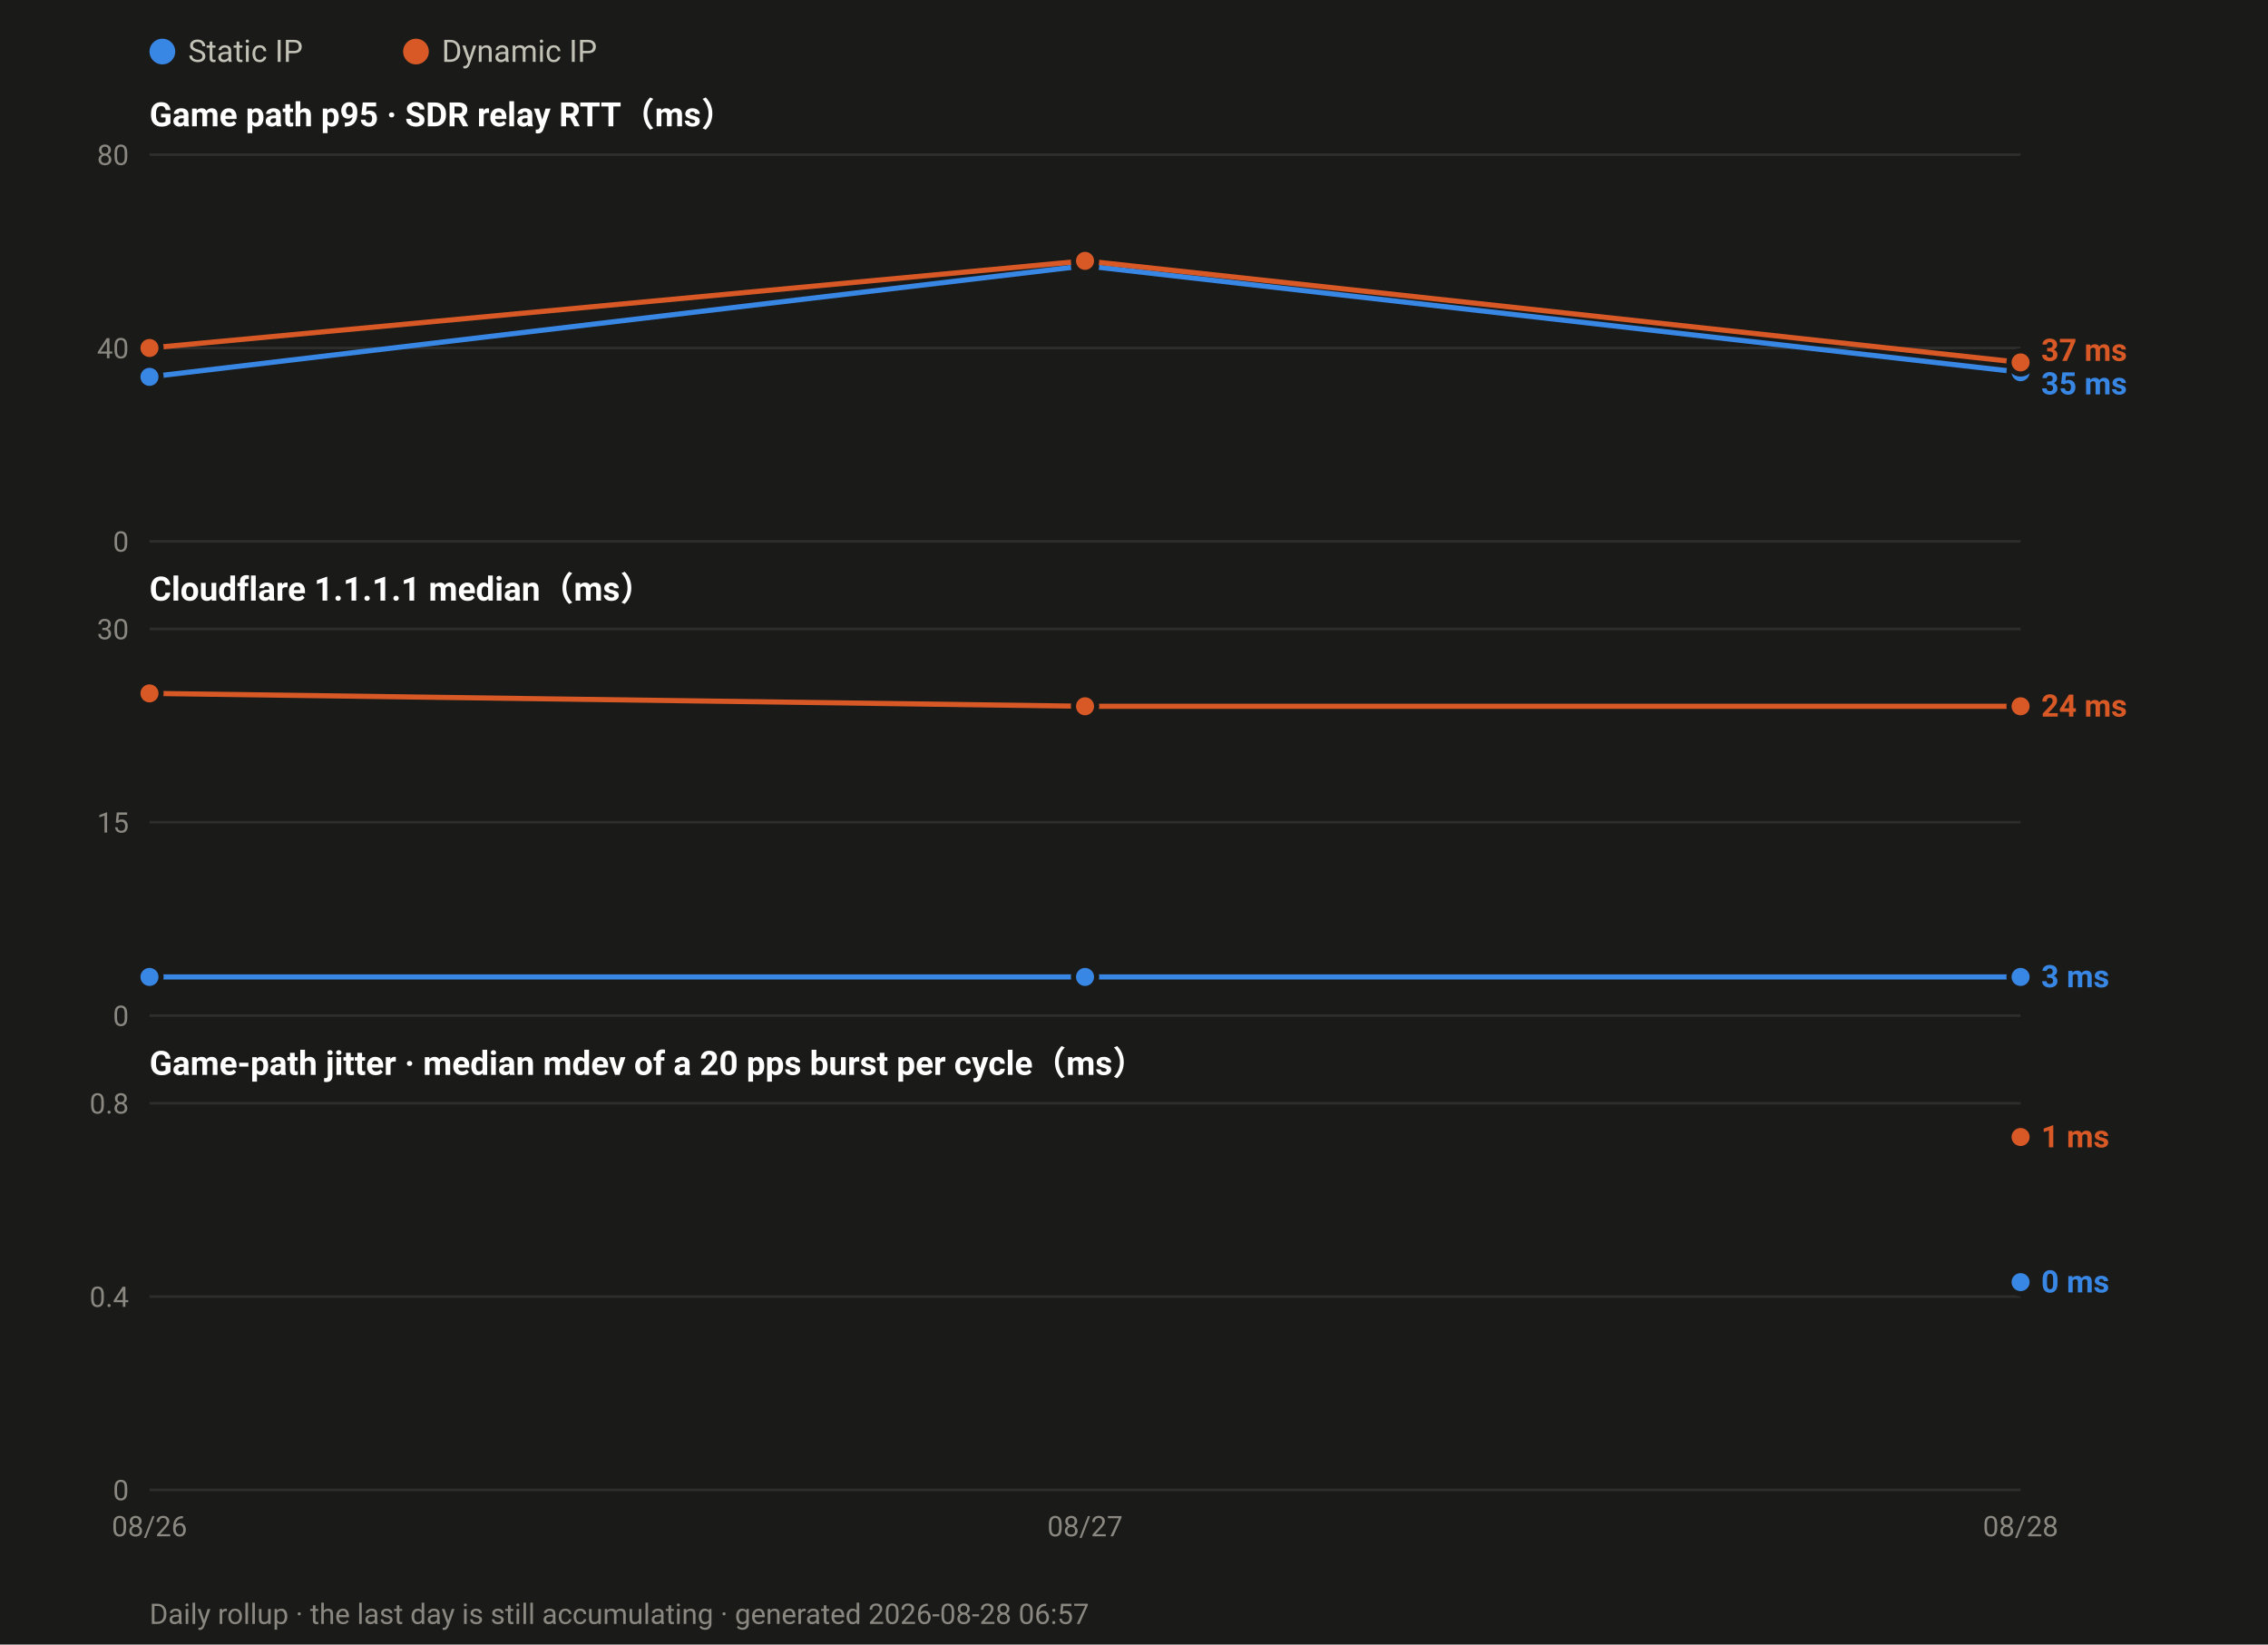
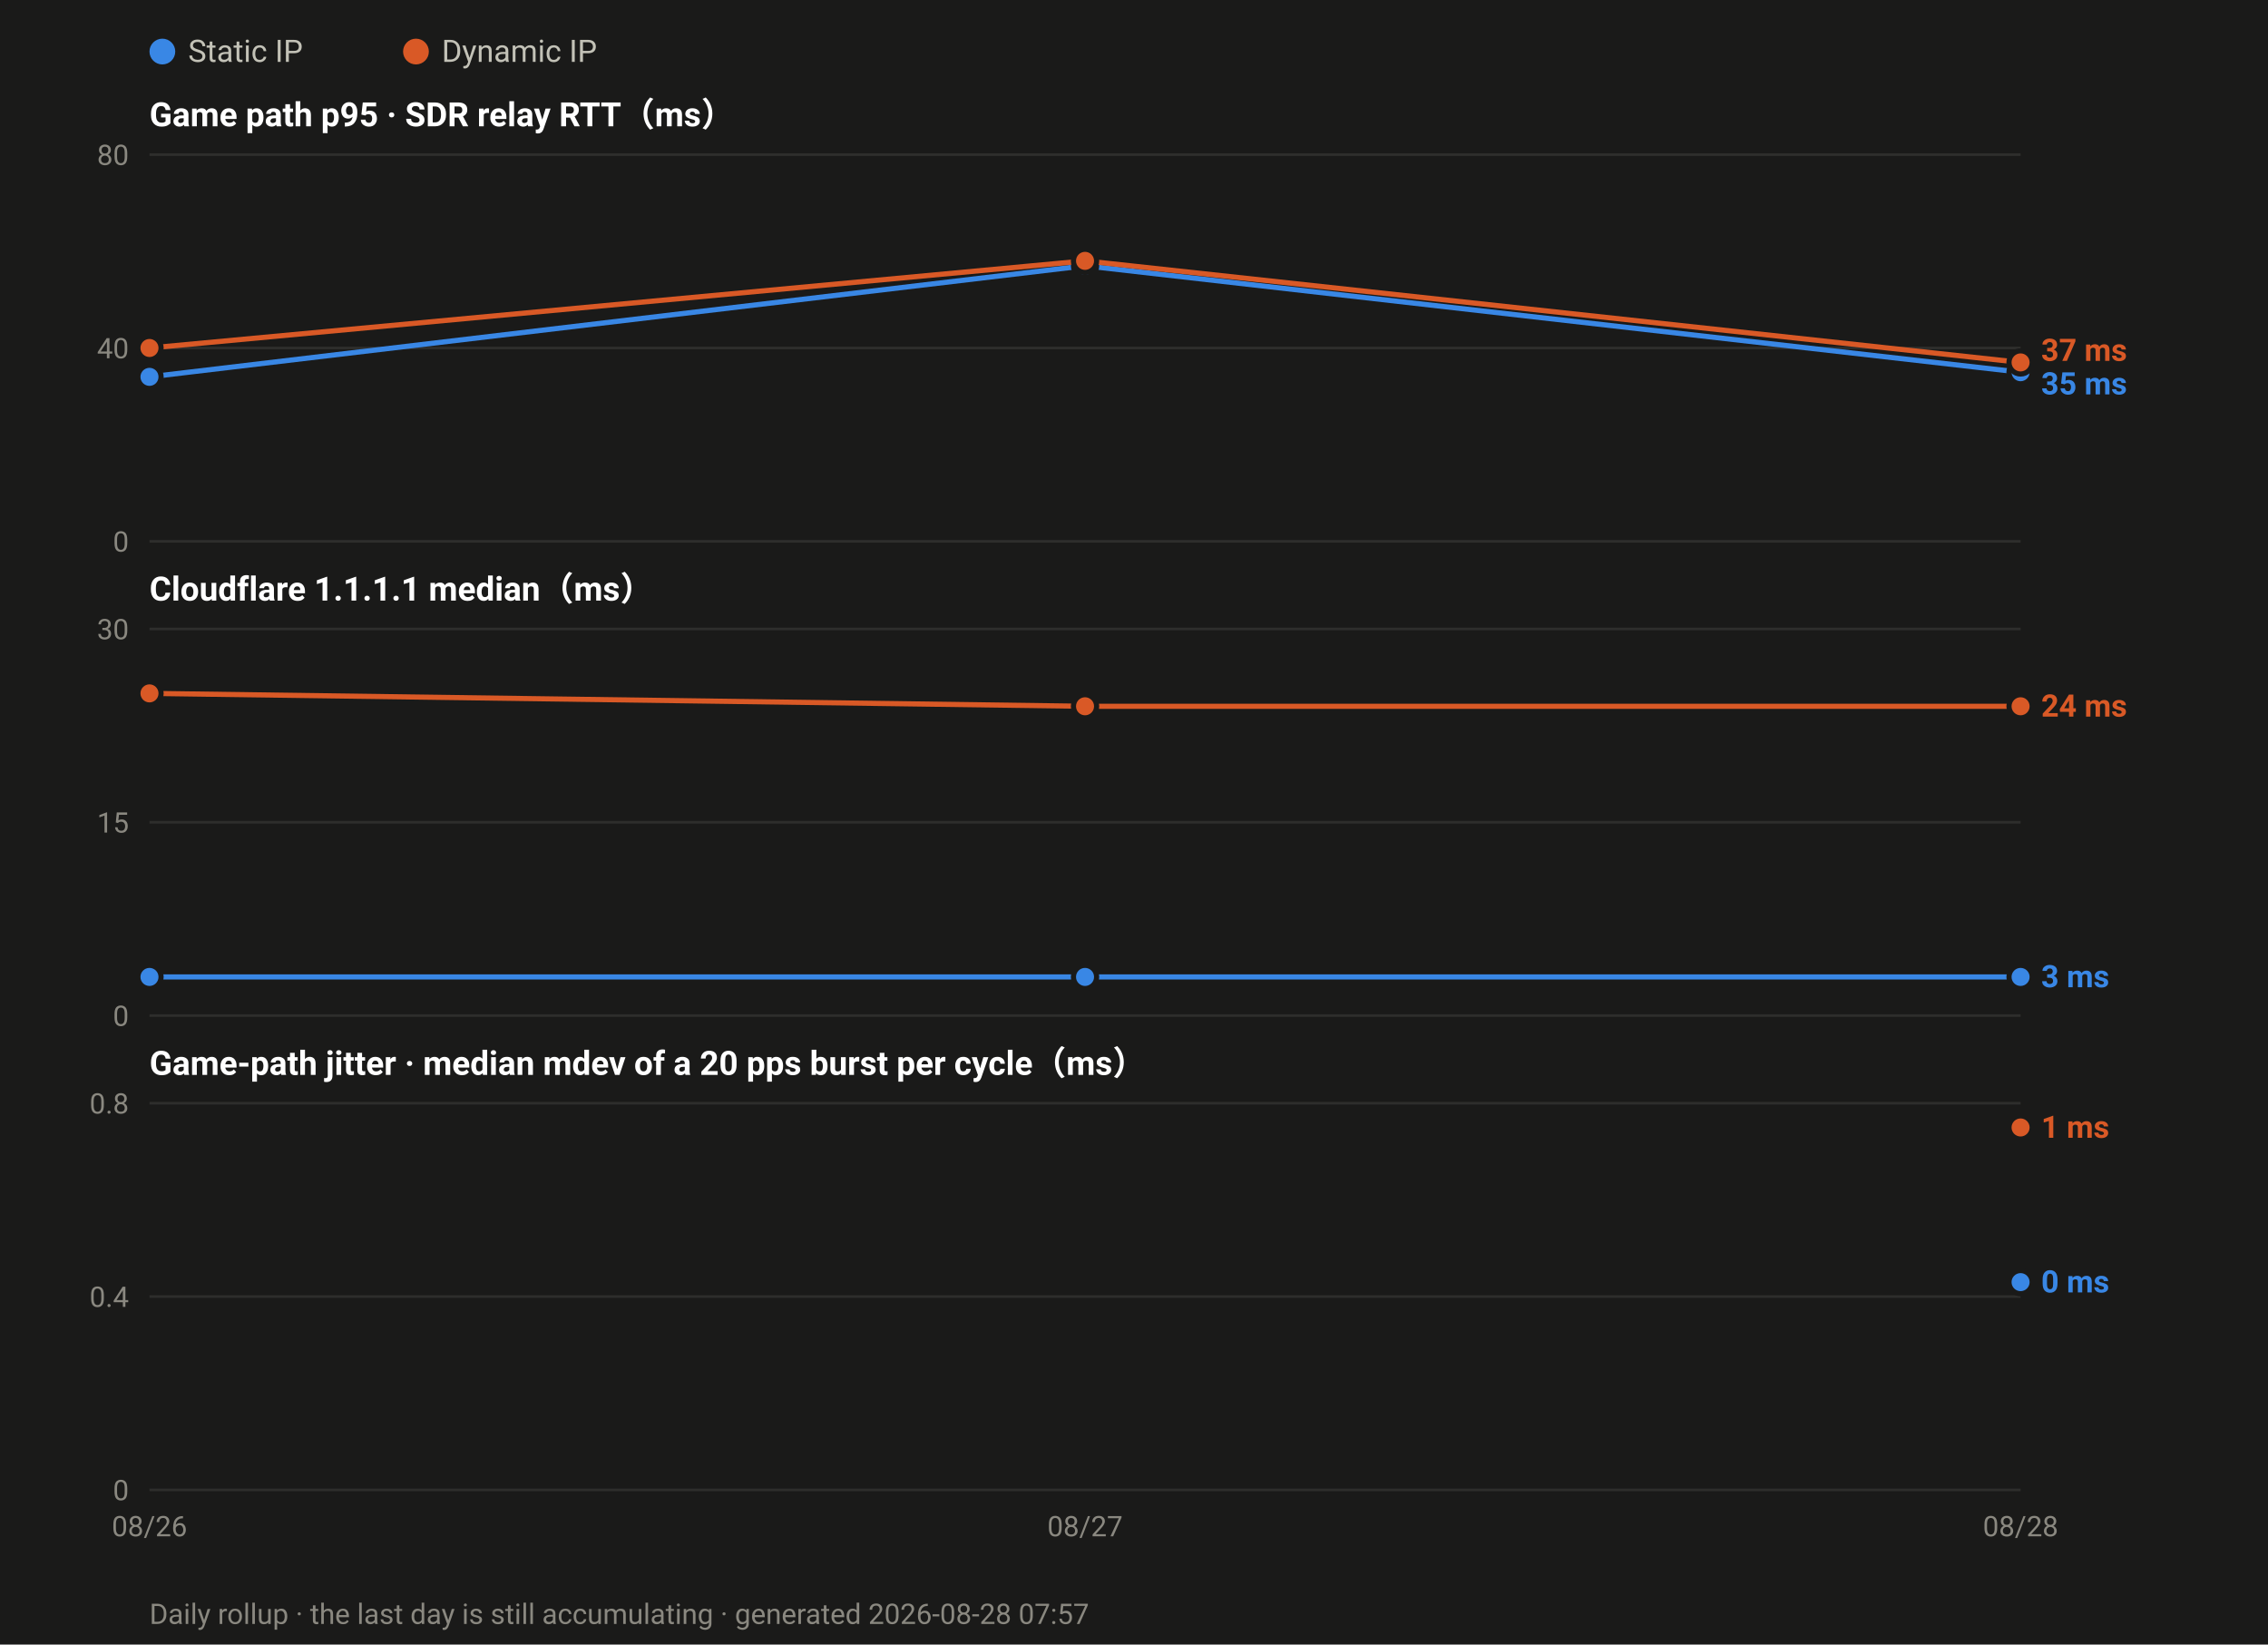
<svg xmlns="http://www.w3.org/2000/svg" width="880" height="638" viewBox="0 0 880 638" font-family="ui-sans-serif,-apple-system,Segoe UI,Roboto,Helvetica,Arial,sans-serif">
  <rect width="880" height="638" fill="#1a1a19" />
  <circle cx="63.0" cy="20" r="5" fill="#3987e5" />
  <text x="73.0" y="24" font-size="12" fill="#c3c2b7">Static IP</text>
  <circle cx="161.4" cy="20" r="5" fill="#d95926" />
  <text x="171.4" y="24" font-size="12" fill="#c3c2b7">Dynamic IP</text>
  <text x="58" y="49.0" font-size="13" font-weight="600" fill="#ffffff">Game path p95 · SDR relay RTT（ms）</text>
  <line x1="58" y1="210.0" x2="784.0" y2="210.0" stroke="#2e2e2c" stroke-width="1" />
  <text x="50" y="214.0" font-size="11" text-anchor="end" fill="#8a8880">0</text>
  <line x1="58" y1="135.0" x2="784.0" y2="135.0" stroke="#2e2e2c" stroke-width="1" />
  <text x="50" y="139.0" font-size="11" text-anchor="end" fill="#8a8880">40</text>
  <line x1="58" y1="60.0" x2="784.0" y2="60.0" stroke="#2e2e2c" stroke-width="1" />
  <text x="50" y="64.0" font-size="11" text-anchor="end" fill="#8a8880">80</text>
  <polyline fill="none" stroke="#3987e5" stroke-width="2" stroke-linejoin="round" points="58.0,146.2 421.0,103.1 784.0,144.4" />
  <circle cx="58.0" cy="146.2" r="4.5" fill="#3987e5" stroke="#1a1a19" stroke-width="2" />
  <circle cx="421.0" cy="103.1" r="4.5" fill="#3987e5" stroke="#1a1a19" stroke-width="2" />
  <circle cx="784.0" cy="144.4" r="4.5" fill="#3987e5" stroke="#1a1a19" stroke-width="2" />
  <polyline fill="none" stroke="#d95926" stroke-width="2" stroke-linejoin="round" points="58.0,135.0 421.0,101.2 784.0,140.6" />
  <circle cx="58.0" cy="135.0" r="4.5" fill="#d95926" stroke="#1a1a19" stroke-width="2" />
  <circle cx="421.0" cy="101.2" r="4.5" fill="#d95926" stroke="#1a1a19" stroke-width="2" />
  <circle cx="784.0" cy="140.6" r="4.5" fill="#d95926" stroke="#1a1a19" stroke-width="2" />
  <text x="792.0" y="140.0" font-size="12" font-weight="600" fill="#d95926">37 ms</text>
  <text x="792.0" y="153.0" font-size="12" font-weight="600" fill="#3987e5">35 ms</text>
  <text x="58" y="233.0" font-size="13" font-weight="600" fill="#ffffff">Cloudflare 1.1.1.1 median（ms）</text>
  <line x1="58" y1="394.0" x2="784.0" y2="394.0" stroke="#2e2e2c" stroke-width="1" />
  <text x="50" y="398.0" font-size="11" text-anchor="end" fill="#8a8880">0</text>
  <line x1="58" y1="319.0" x2="784.0" y2="319.0" stroke="#2e2e2c" stroke-width="1" />
  <text x="50" y="323.0" font-size="11" text-anchor="end" fill="#8a8880">15</text>
  <line x1="58" y1="244.0" x2="784.0" y2="244.0" stroke="#2e2e2c" stroke-width="1" />
  <text x="50" y="248.0" font-size="11" text-anchor="end" fill="#8a8880">30</text>
  <polyline fill="none" stroke="#3987e5" stroke-width="2" stroke-linejoin="round" points="58.0,379.0 421.0,379.0 784.0,379.0" />
  <circle cx="58.0" cy="379.0" r="4.5" fill="#3987e5" stroke="#1a1a19" stroke-width="2" />
  <circle cx="421.0" cy="379.0" r="4.5" fill="#3987e5" stroke="#1a1a19" stroke-width="2" />
  <circle cx="784.0" cy="379.0" r="4.5" fill="#3987e5" stroke="#1a1a19" stroke-width="2" />
  <polyline fill="none" stroke="#d95926" stroke-width="2" stroke-linejoin="round" points="58.0,269.0 421.0,274.0 784.0,274.0" />
  <circle cx="58.0" cy="269.0" r="4.5" fill="#d95926" stroke="#1a1a19" stroke-width="2" />
  <circle cx="421.0" cy="274.0" r="4.5" fill="#d95926" stroke="#1a1a19" stroke-width="2" />
  <circle cx="784.0" cy="274.0" r="4.5" fill="#d95926" stroke="#1a1a19" stroke-width="2" />
  <text x="792.0" y="278.0" font-size="12" font-weight="600" fill="#d95926">24 ms</text>
  <text x="792.0" y="383.0" font-size="12" font-weight="600" fill="#3987e5">3 ms</text>
  <text x="58" y="417.0" font-size="13" font-weight="600" fill="#ffffff">Game-path jitter · median mdev of a 20 pps burst per cycle（ms）</text>
  <line x1="58" y1="578.0" x2="784.0" y2="578.0" stroke="#2e2e2c" stroke-width="1" />
  <text x="50" y="582.0" font-size="11" text-anchor="end" fill="#8a8880">0</text>
  <line x1="58" y1="503.0" x2="784.0" y2="503.0" stroke="#2e2e2c" stroke-width="1" />
  <text x="50" y="507.0" font-size="11" text-anchor="end" fill="#8a8880">0.4</text>
  <line x1="58" y1="428.0" x2="784.0" y2="428.0" stroke="#2e2e2c" stroke-width="1" />
  <text x="50" y="432.0" font-size="11" text-anchor="end" fill="#8a8880">0.8</text>
  <circle cx="784.0" cy="497.4" r="4.5" fill="#3987e5" stroke="#1a1a19" stroke-width="2" />
-   <circle cx="784.0" cy="441.1" r="4.5" fill="#d95926" stroke="#1a1a19" stroke-width="2" />
-   <text x="792.0" y="445.1" font-size="12" font-weight="600" fill="#d95926">1 ms</text>
+   <circle cx="784.0" cy="437.4" r="4.5" fill="#d95926" stroke="#1a1a19" stroke-width="2" />
+   <text x="792.0" y="441.4" font-size="12" font-weight="600" fill="#d95926">1 ms</text>
  <text x="792.0" y="501.4" font-size="12" font-weight="600" fill="#3987e5">0 ms</text>
  <text x="58.0" y="596.0" font-size="11" text-anchor="middle" fill="#8a8880">08/26</text>
  <text x="421.0" y="596.0" font-size="11" text-anchor="middle" fill="#8a8880">08/27</text>
  <text x="784.0" y="596.0" font-size="11" text-anchor="middle" fill="#8a8880">08/28</text>
-   <text x="58" y="630" font-size="11" fill="#8a8880">Daily rollup · the last day is still accumulating · generated 2026-08-28 06:57</text>
+   <text x="58" y="630" font-size="11" fill="#8a8880">Daily rollup · the last day is still accumulating · generated 2026-08-28 07:57</text>
</svg>
